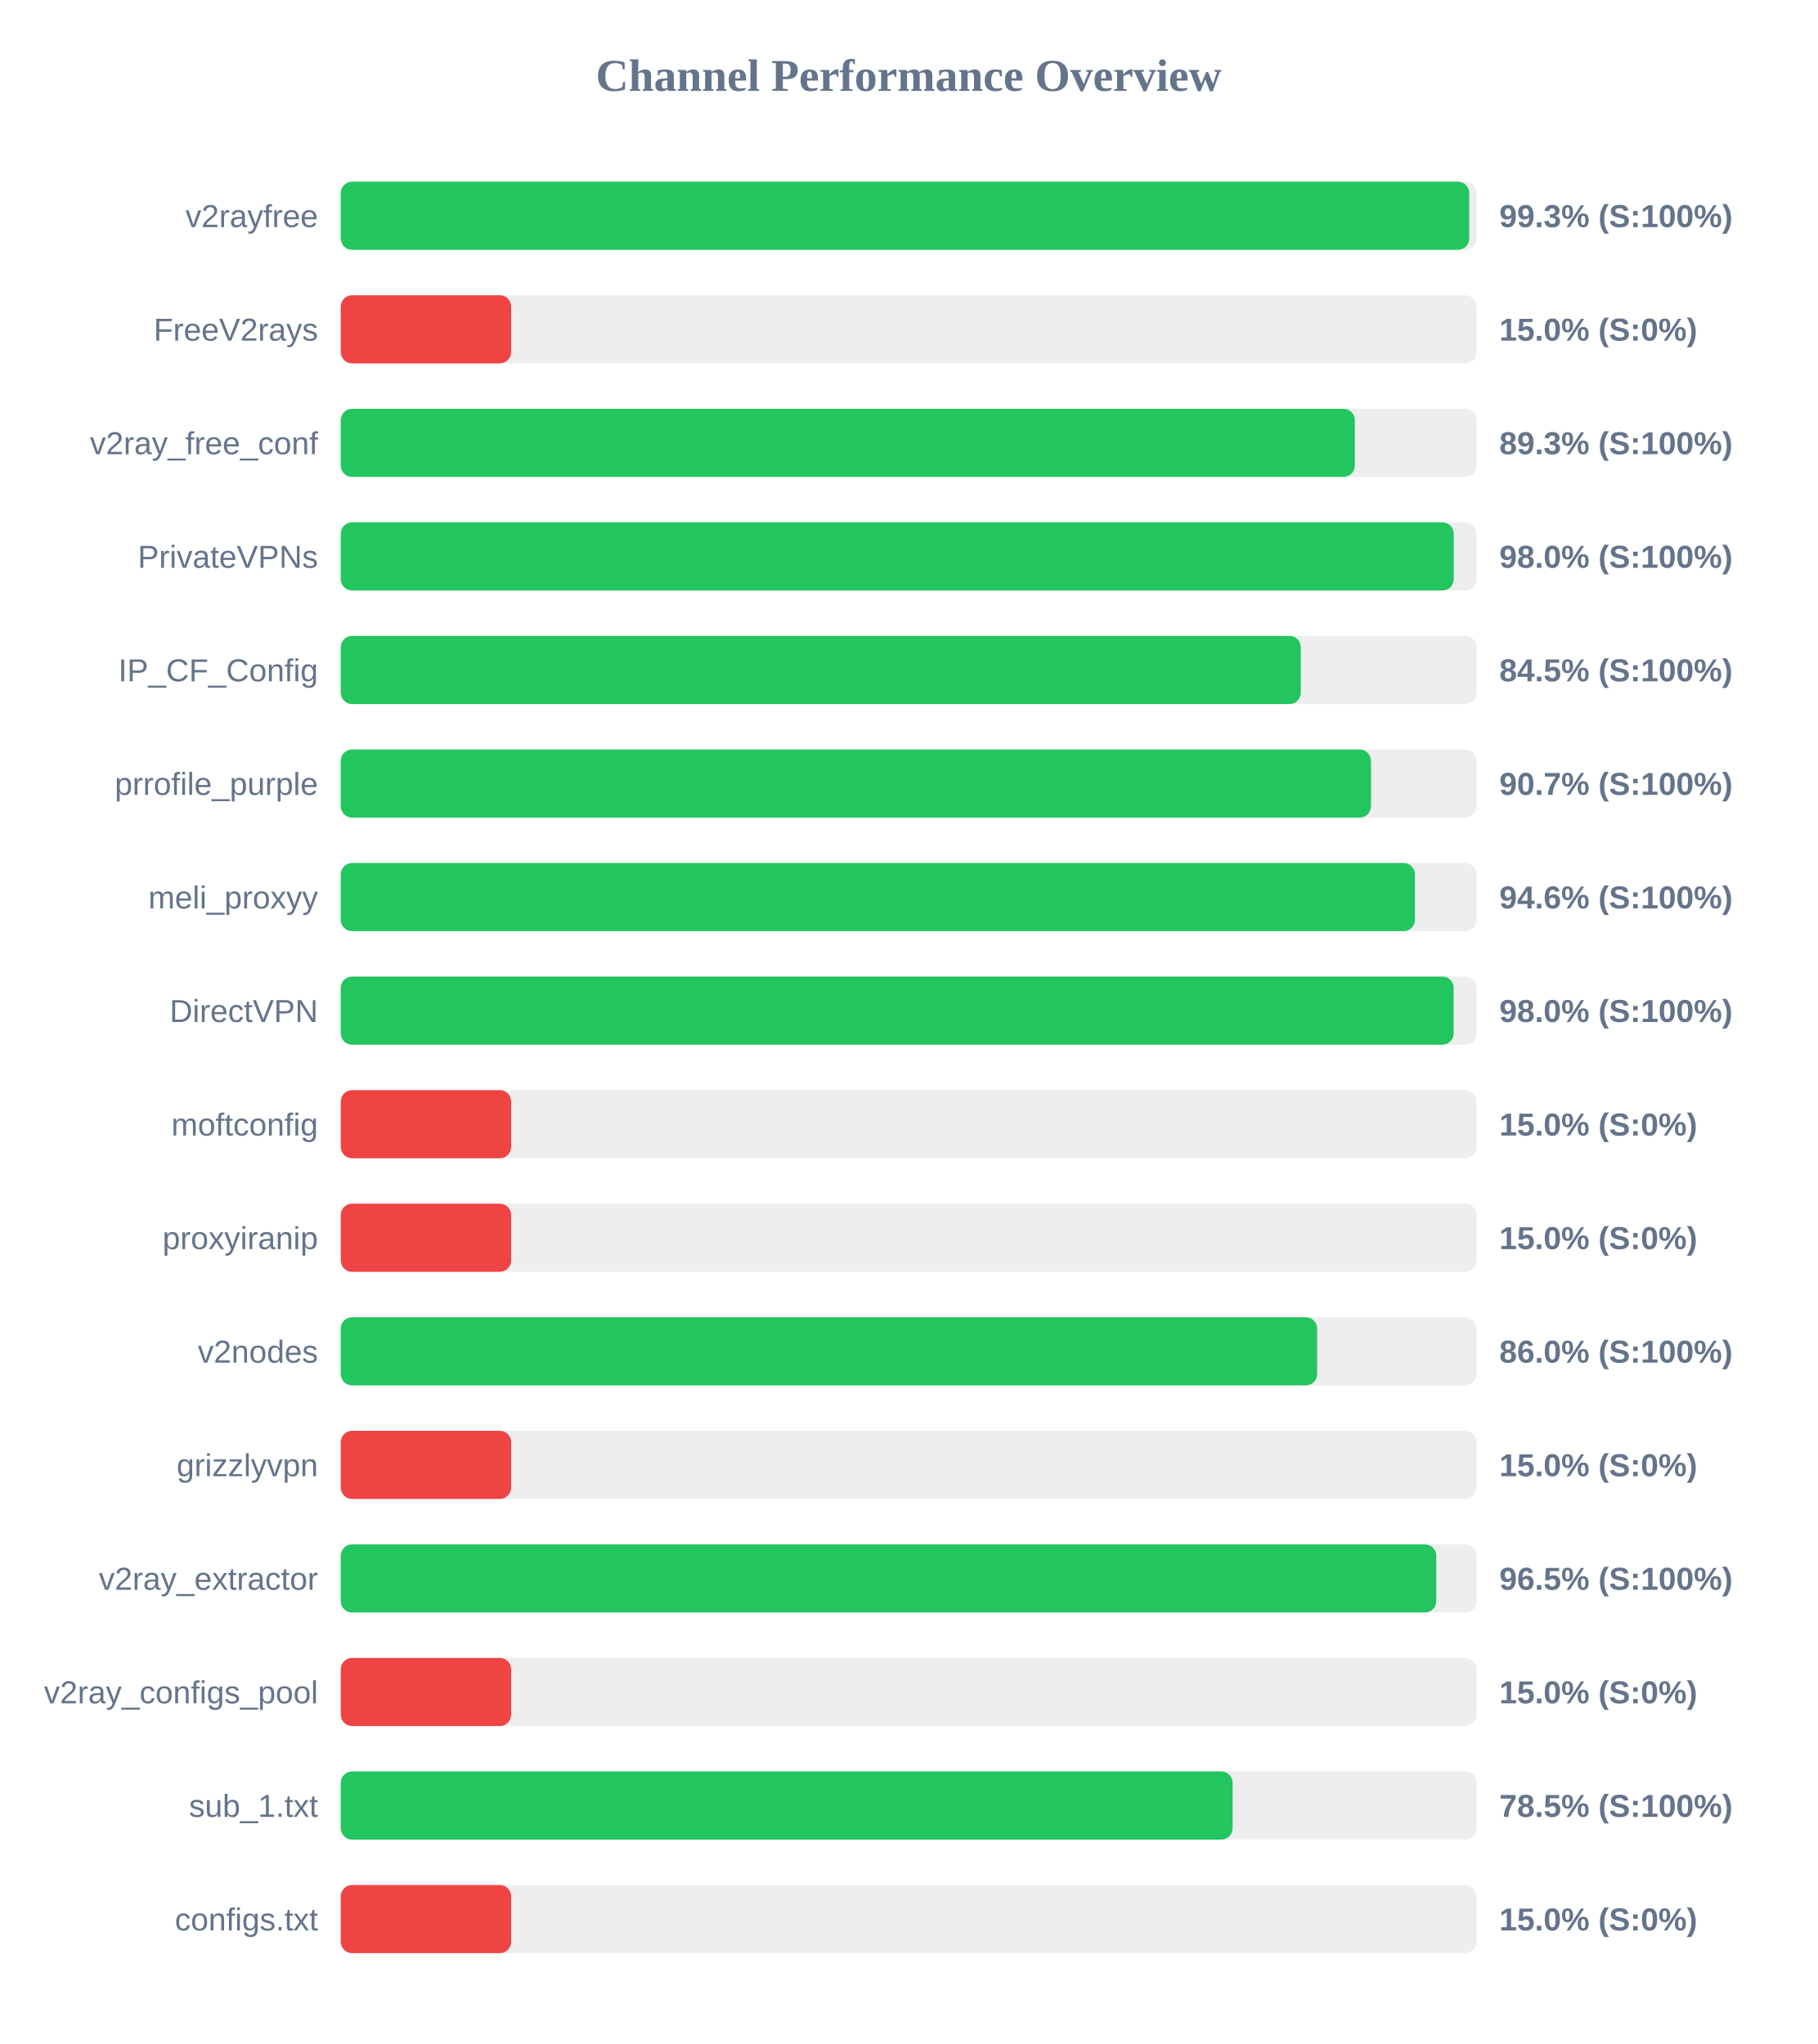
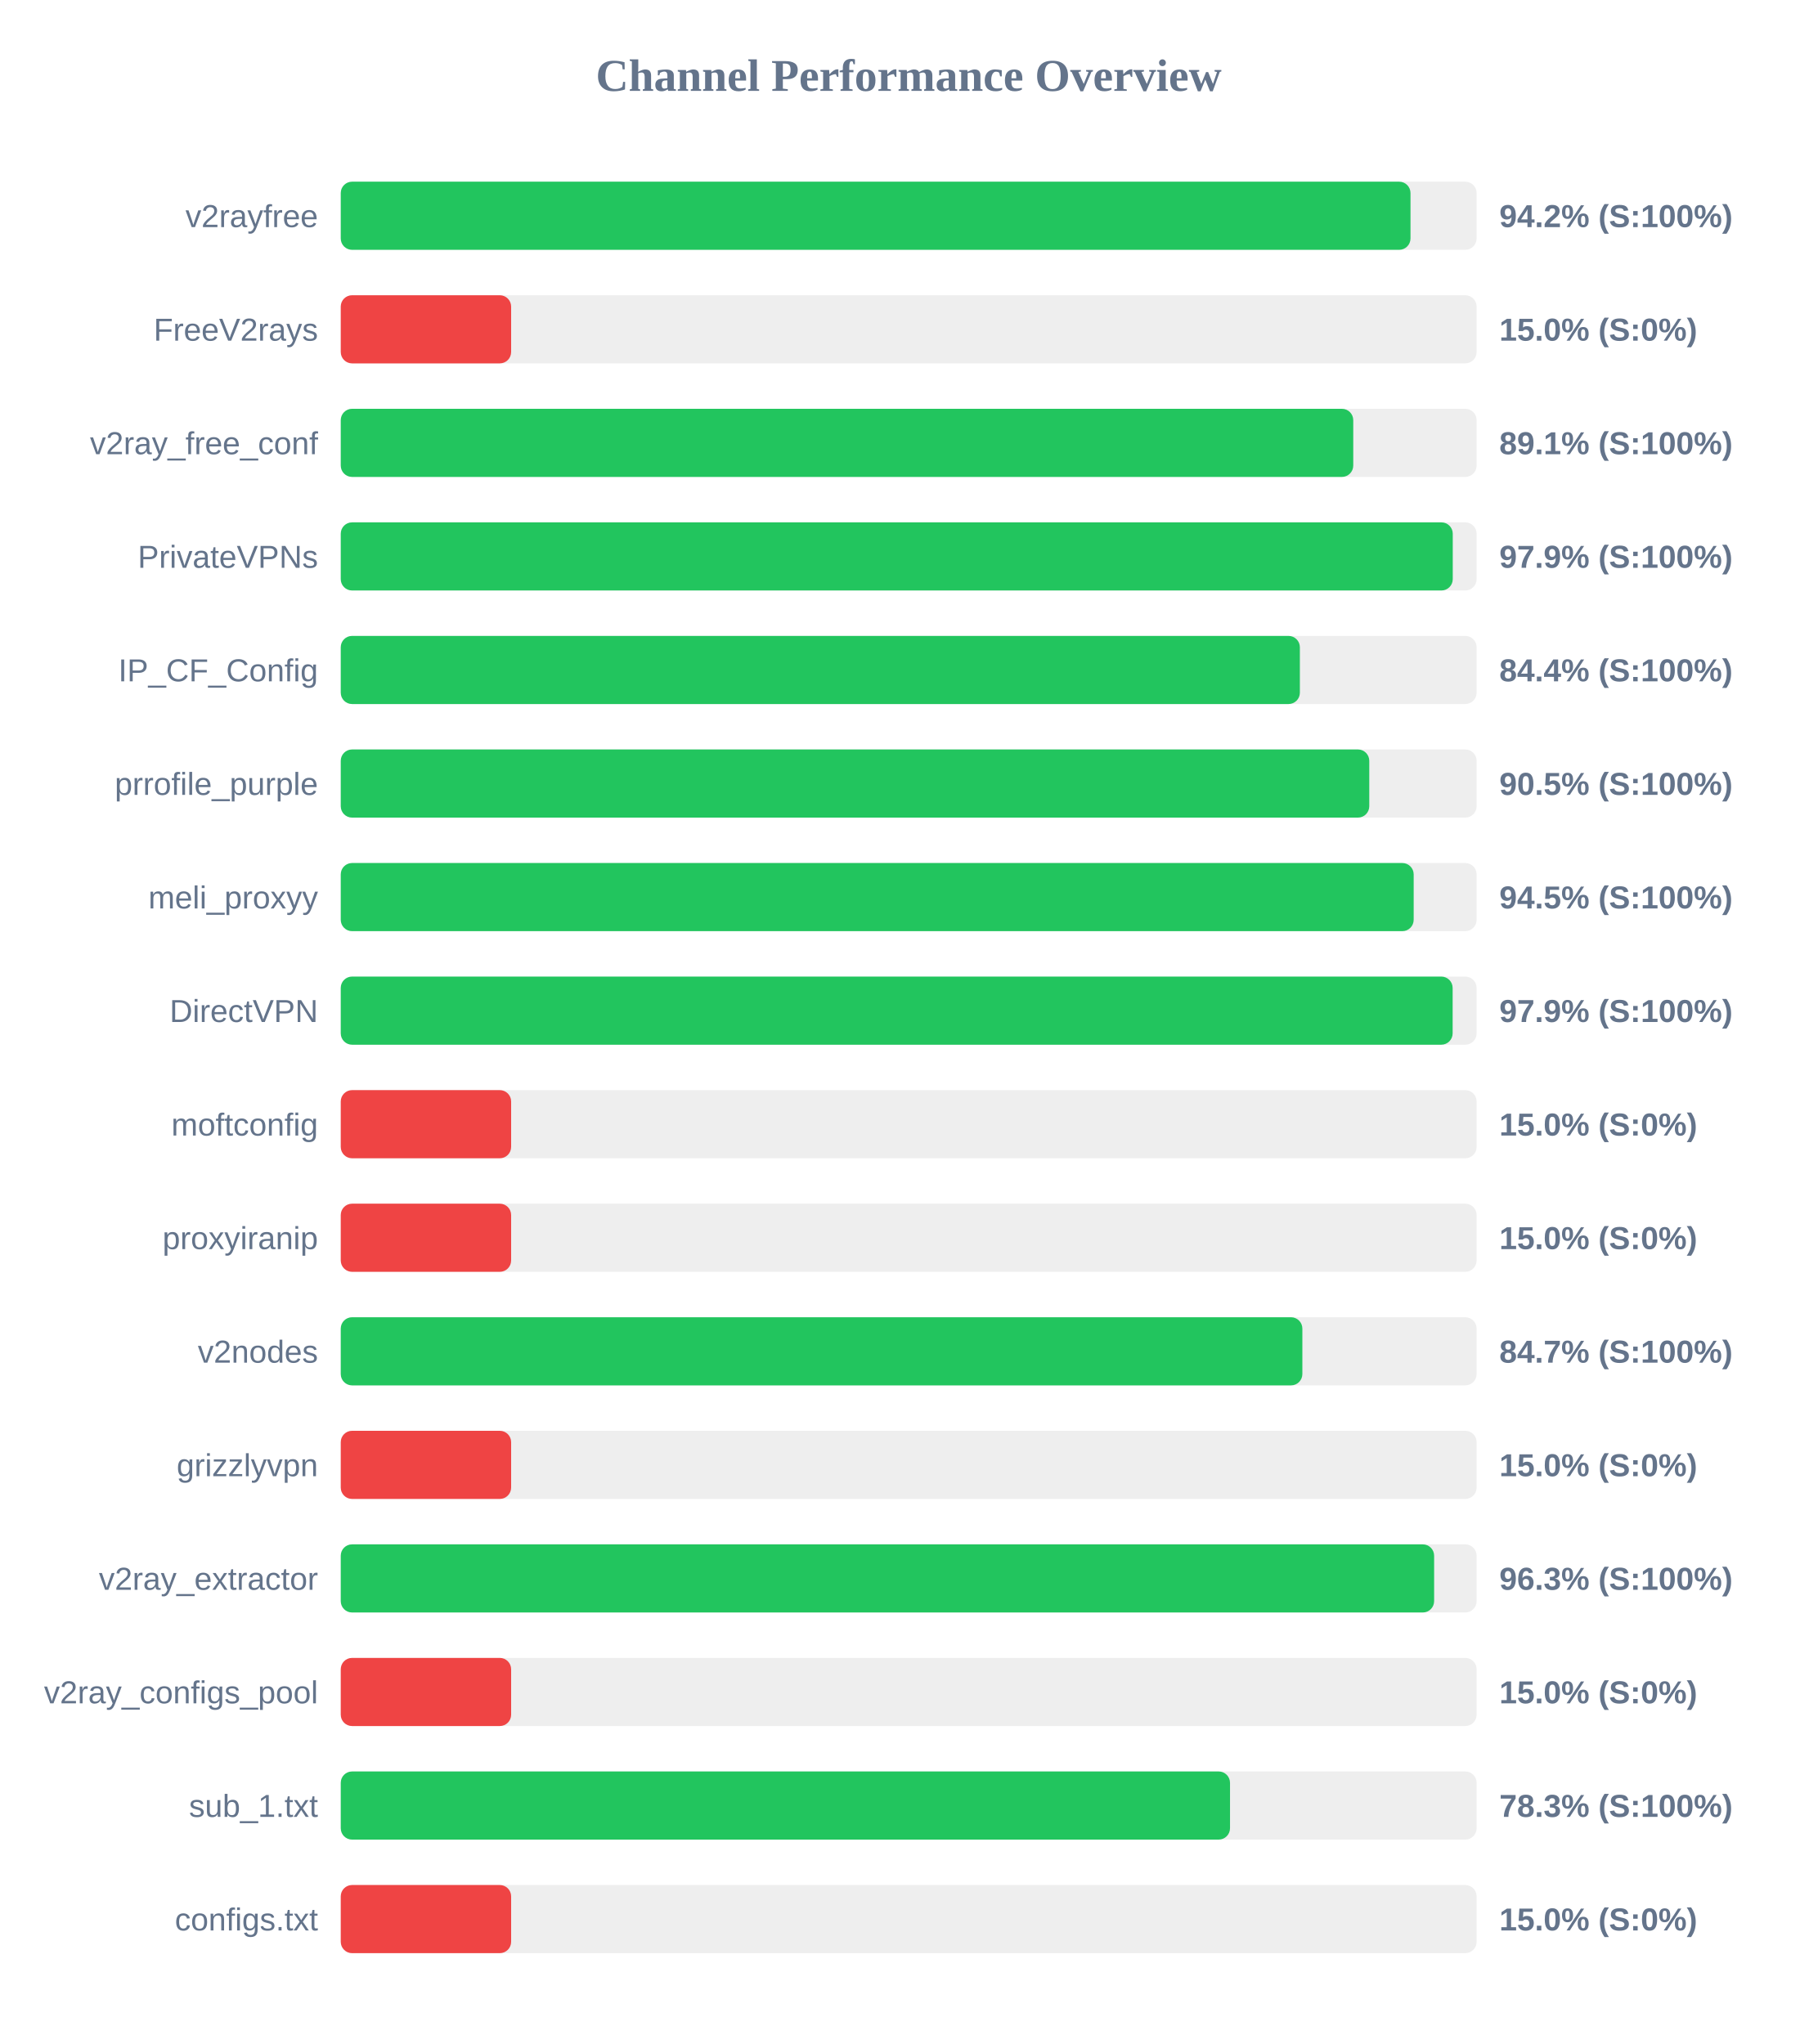
<svg xmlns="http://www.w3.org/2000/svg" width="800" height="900" version="1.1">
  <style>
        .row { font: 14px Arial; fill: #64748b; }
        .score { font: bold 14px Arial; fill: #64748b; }
    </style>
  <text x="400" y="40" text-anchor="middle" font-size="20px" font-weight="bold" fill="#64748b">Channel Performance Overview</text>
  <rect x="150" y="80" width="500" height="30" fill="#eee" rx="5" />
-   <rect x="150" y="80" width="496.75" height="30" fill="#22c55e" rx="5" />
+   <rect x="150" y="80" width="470.9" height="30" fill="#22c55e" rx="5" />
  <text x="140" y="100" text-anchor="end" class="row">v2rayfree</text>
-   <text x="660" y="100" text-anchor="start" class="score">99.3% (S:100%)</text>
+   <text x="660" y="100" text-anchor="start" class="score">94.2% (S:100%)</text>
  <rect x="150" y="130" width="500" height="30" fill="#eee" rx="5" />
  <rect x="150" y="130" width="75.0" height="30" fill="#ef4444" rx="5" />
  <text x="140" y="150" text-anchor="end" class="row">FreeV2rays</text>
  <text x="660" y="150" text-anchor="start" class="score">15.0% (S:0%)</text>
  <rect x="150" y="180" width="500" height="30" fill="#eee" rx="5" />
-   <rect x="150" y="180" width="446.4" height="30" fill="#22c55e" rx="5" />
+   <rect x="150" y="180" width="445.7" height="30" fill="#22c55e" rx="5" />
  <text x="140" y="200" text-anchor="end" class="row">v2ray_free_conf</text>
-   <text x="660" y="200" text-anchor="start" class="score">89.3% (S:100%)</text>
+   <text x="660" y="200" text-anchor="start" class="score">89.1% (S:100%)</text>
  <rect x="150" y="230" width="500" height="30" fill="#eee" rx="5" />
-   <rect x="150" y="230" width="489.95" height="30" fill="#22c55e" rx="5" />
+   <rect x="150" y="230" width="489.5" height="30" fill="#22c55e" rx="5" />
  <text x="140" y="250" text-anchor="end" class="row">PrivateVPNs</text>
-   <text x="660" y="250" text-anchor="start" class="score">98.0% (S:100%)</text>
+   <text x="660" y="250" text-anchor="start" class="score">97.9% (S:100%)</text>
  <rect x="150" y="280" width="500" height="30" fill="#eee" rx="5" />
-   <rect x="150" y="280" width="422.6" height="30" fill="#22c55e" rx="5" />
+   <rect x="150" y="280" width="422.2" height="30" fill="#22c55e" rx="5" />
  <text x="140" y="300" text-anchor="end" class="row">IP_CF_Config</text>
-   <text x="660" y="300" text-anchor="start" class="score">84.5% (S:100%)</text>
+   <text x="660" y="300" text-anchor="start" class="score">84.4% (S:100%)</text>
  <rect x="150" y="330" width="500" height="30" fill="#eee" rx="5" />
-   <rect x="150" y="330" width="453.5" height="30" fill="#22c55e" rx="5" />
+   <rect x="150" y="330" width="452.75" height="30" fill="#22c55e" rx="5" />
  <text x="140" y="350" text-anchor="end" class="row">prrofile_purple</text>
-   <text x="660" y="350" text-anchor="start" class="score">90.7% (S:100%)</text>
+   <text x="660" y="350" text-anchor="start" class="score">90.5% (S:100%)</text>
  <rect x="150" y="380" width="500" height="30" fill="#eee" rx="5" />
-   <rect x="150" y="380" width="472.85" height="30" fill="#22c55e" rx="5" />
+   <rect x="150" y="380" width="472.3" height="30" fill="#22c55e" rx="5" />
  <text x="140" y="400" text-anchor="end" class="row">meli_proxyy</text>
-   <text x="660" y="400" text-anchor="start" class="score">94.6% (S:100%)</text>
+   <text x="660" y="400" text-anchor="start" class="score">94.5% (S:100%)</text>
  <rect x="150" y="430" width="500" height="30" fill="#eee" rx="5" />
-   <rect x="150" y="430" width="489.9" height="30" fill="#22c55e" rx="5" />
+   <rect x="150" y="430" width="489.45" height="30" fill="#22c55e" rx="5" />
  <text x="140" y="450" text-anchor="end" class="row">DirectVPN</text>
-   <text x="660" y="450" text-anchor="start" class="score">98.0% (S:100%)</text>
+   <text x="660" y="450" text-anchor="start" class="score">97.9% (S:100%)</text>
  <rect x="150" y="480" width="500" height="30" fill="#eee" rx="5" />
  <rect x="150" y="480" width="75.0" height="30" fill="#ef4444" rx="5" />
  <text x="140" y="500" text-anchor="end" class="row">moftconfig</text>
  <text x="660" y="500" text-anchor="start" class="score">15.0% (S:0%)</text>
  <rect x="150" y="530" width="500" height="30" fill="#eee" rx="5" />
  <rect x="150" y="530" width="75.0" height="30" fill="#ef4444" rx="5" />
  <text x="140" y="550" text-anchor="end" class="row">proxyiranip</text>
  <text x="660" y="550" text-anchor="start" class="score">15.0% (S:0%)</text>
  <rect x="150" y="580" width="500" height="30" fill="#eee" rx="5" />
-   <rect x="150" y="580" width="429.8" height="30" fill="#22c55e" rx="5" />
+   <rect x="150" y="580" width="423.3" height="30" fill="#22c55e" rx="5" />
  <text x="140" y="600" text-anchor="end" class="row">v2nodes</text>
-   <text x="660" y="600" text-anchor="start" class="score">86.0% (S:100%)</text>
+   <text x="660" y="600" text-anchor="start" class="score">84.7% (S:100%)</text>
  <rect x="150" y="630" width="500" height="30" fill="#eee" rx="5" />
  <rect x="150" y="630" width="75.0" height="30" fill="#ef4444" rx="5" />
  <text x="140" y="650" text-anchor="end" class="row">grizzlyvpn</text>
  <text x="660" y="650" text-anchor="start" class="score">15.0% (S:0%)</text>
  <rect x="150" y="680" width="500" height="30" fill="#eee" rx="5" />
-   <rect x="150" y="680" width="482.25" height="30" fill="#22c55e" rx="5" />
+   <rect x="150" y="680" width="481.3" height="30" fill="#22c55e" rx="5" />
  <text x="140" y="700" text-anchor="end" class="row">v2ray_extractor</text>
-   <text x="660" y="700" text-anchor="start" class="score">96.5% (S:100%)</text>
+   <text x="660" y="700" text-anchor="start" class="score">96.3% (S:100%)</text>
  <rect x="150" y="730" width="500" height="30" fill="#eee" rx="5" />
  <rect x="150" y="730" width="75.0" height="30" fill="#ef4444" rx="5" />
  <text x="140" y="750" text-anchor="end" class="row">v2ray_configs_pool</text>
  <text x="660" y="750" text-anchor="start" class="score">15.0% (S:0%)</text>
  <rect x="150" y="780" width="500" height="30" fill="#eee" rx="5" />
-   <rect x="150" y="780" width="392.6" height="30" fill="#22c55e" rx="5" />
+   <rect x="150" y="780" width="391.45" height="30" fill="#22c55e" rx="5" />
  <text x="140" y="800" text-anchor="end" class="row">sub_1.txt</text>
-   <text x="660" y="800" text-anchor="start" class="score">78.5% (S:100%)</text>
+   <text x="660" y="800" text-anchor="start" class="score">78.3% (S:100%)</text>
  <rect x="150" y="830" width="500" height="30" fill="#eee" rx="5" />
  <rect x="150" y="830" width="75.0" height="30" fill="#ef4444" rx="5" />
  <text x="140" y="850" text-anchor="end" class="row">configs.txt</text>
  <text x="660" y="850" text-anchor="start" class="score">15.0% (S:0%)</text>
</svg>
